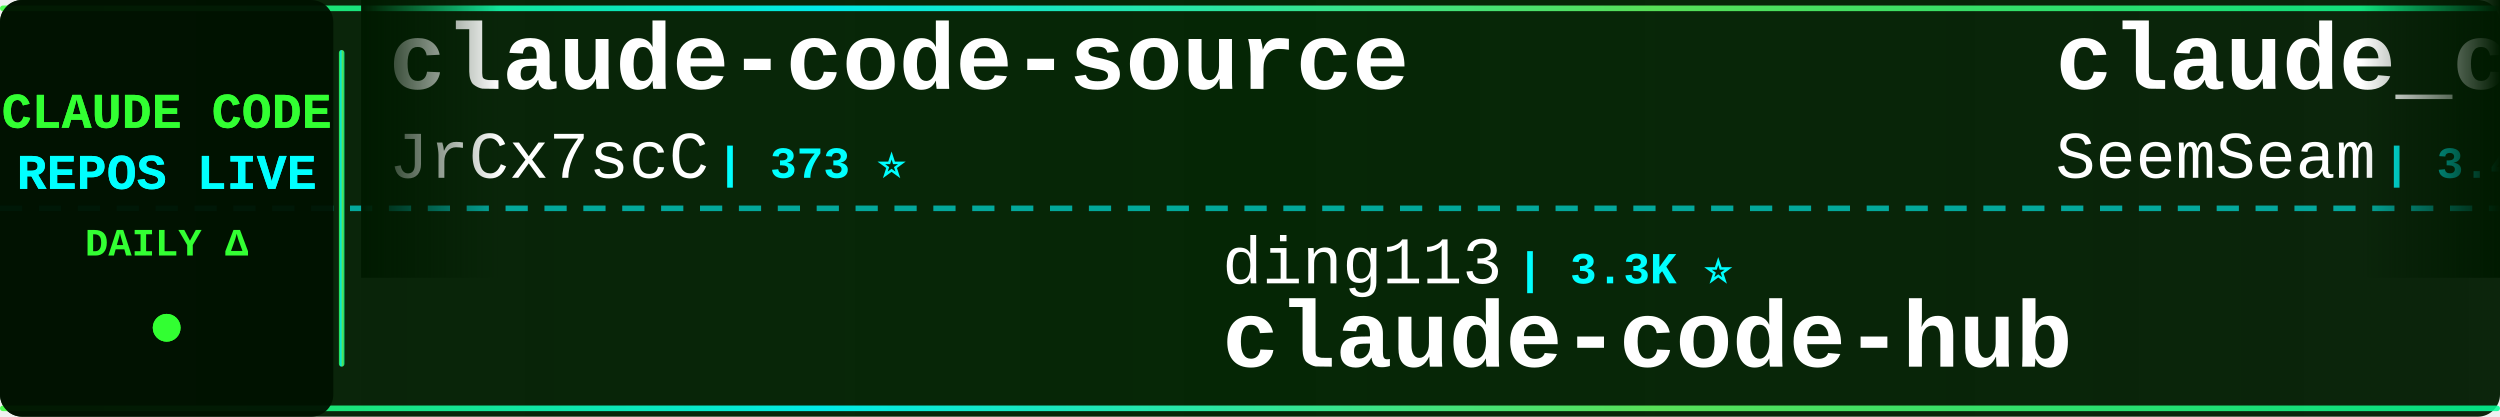
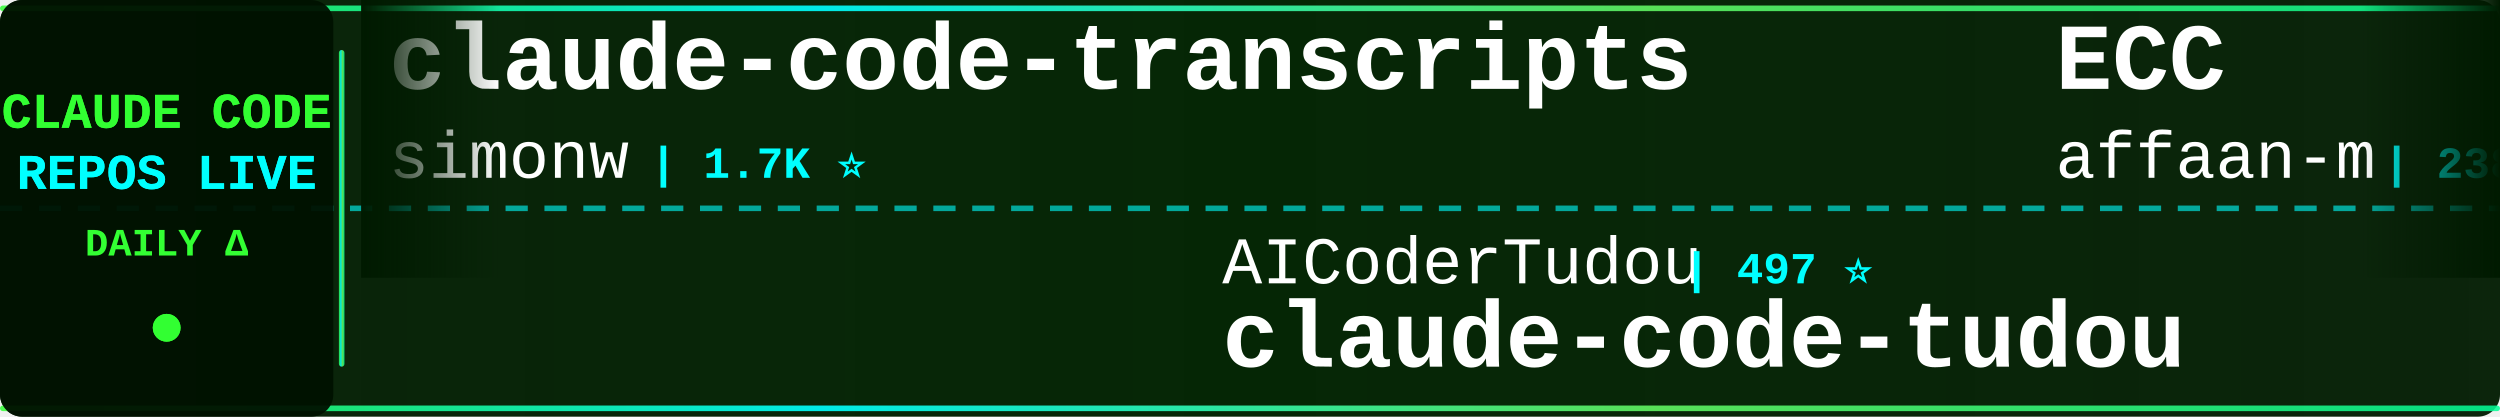
<svg xmlns="http://www.w3.org/2000/svg" width="900" height="150">
  <defs>
    <linearGradient id="tickerBg" x1="0%" y1="0%" x2="100%" y2="0%">
      <stop offset="0%" style="stop-color:#001a00;stop-opacity:0.95" />
      <stop offset="50%" style="stop-color:#002200;stop-opacity:0.98" />
      <stop offset="100%" style="stop-color:#001a00;stop-opacity:0.95" />
    </linearGradient>
    <linearGradient id="borderGrad" x1="0%" y1="0%" x2="100%" y2="0%">
      <stop offset="0%" style="stop-color:#33ff33;stop-opacity:0.85">
        <animate attributeName="stop-opacity" values="0.85;1;0.85" dur="2s" repeatCount="indefinite" />
      </stop>
      <stop offset="33%" style="stop-color:#00ffff;stop-opacity:0.9">
        <animate attributeName="stop-opacity" values="0.9;1;0.9" dur="2.2s" repeatCount="indefinite" />
      </stop>
      <stop offset="66%" style="stop-color:#66ff66;stop-opacity:0.85">
        <animate attributeName="stop-opacity" values="0.85;1;0.85" dur="1.8s" repeatCount="indefinite" />
      </stop>
      <stop offset="100%" style="stop-color:#00ff99;stop-opacity:0.85">
        <animate attributeName="stop-opacity" values="0.85;1;0.85" dur="2s" repeatCount="indefinite" />
      </stop>
    </linearGradient>
    <filter id="textGlow">
      <feGaussianBlur stdDeviation="0.1" result="coloredBlur" />
      <feMerge>
        <feMergeNode in="coloredBlur" />
        <feMergeNode in="SourceGraphic" />
      </feMerge>
    </filter>
    <filter id="metricGlow">
      <feGaussianBlur stdDeviation="0.2" result="coloredBlur" />
      <feMerge>
        <feMergeNode in="coloredBlur" />
        <feMergeNode in="SourceGraphic" />
      </feMerge>
    </filter>
    <linearGradient id="leftFade" x1="0%" y1="0%" x2="100%" y2="0%">
      <stop offset="0%" style="stop-color:#001a00;stop-opacity:1" />
      <stop offset="100%" style="stop-color:#001a00;stop-opacity:0" />
    </linearGradient>
    <linearGradient id="rightFade" x1="0%" y1="0%" x2="100%" y2="0%">
      <stop offset="0%" style="stop-color:#001a00;stop-opacity:0" />
      <stop offset="100%" style="stop-color:#001a00;stop-opacity:1" />
    </linearGradient>
  </defs>
  <rect width="900" height="150" fill="url(#tickerBg)" rx="8" />
  <rect x="0" y="2" width="900" height="2" fill="url(#borderGrad)" rx="1" />
  <rect x="0" y="146" width="900" height="2" fill="url(#borderGrad)" rx="1" />
  <line x1="0" y1="75" x2="900" y2="75" stroke="#00ffff" stroke-width="2" stroke-dasharray="8 6" opacity="0.6" />
  <rect x="0" y="0" width="120" height="150" fill="#001100" opacity="0.95" rx="8" />
  <text x="60" y="46" font-family="'Courier New', monospace" font-size="18" font-weight="bold" fill="#33ff33" text-anchor="middle" filter="url(#textGlow)">
    CLAUDE CODE
  </text>
  <text x="60" y="68" font-family="'Courier New', monospace" font-size="18" font-weight="bold" fill="#00ffff" text-anchor="middle" filter="url(#textGlow)">
    REPOS LIVE
  </text>
  <text x="60" y="92" font-family="'Courier New', monospace" font-size="14" font-weight="bold" fill="#33ff33" text-anchor="middle">
    DAILY Δ
  </text>
  <circle cx="60" cy="118" r="5" fill="#33ff33" filter="url(#metricGlow)">
    <animate attributeName="r" values="4;6;4" dur="1.5s" repeatCount="indefinite" />
    <animate attributeName="opacity" values="0.6;1;0.6" dur="1.5s" repeatCount="indefinite" />
  </circle>
  <rect x="122" y="18" width="2" height="114" fill="url(#borderGrad)" rx="1" />
  <clipPath id="tickerClip">
    <rect x="130" y="0" width="770" height="150" />
  </clipPath>
  <g clip-path="url(#tickerClip)">
    <g id="tickerItems">
      <animateTransform attributeName="transform" attributeType="XML" type="translate" from="0 0" to="-3000 0" dur="54s" repeatCount="indefinite" />
      <g transform="translate(0, 0)">
-         <text x="140" y="32" font-family="'Courier New', monospace" font-size="34" font-weight="bold" fill="#ffffff">claude-code-source</text>
-         <text x="140" y="64" font-family="'Courier New', monospace" font-size="24" font-weight="normal" fill="#ffffff" opacity="1.0">JrCx7scC</text>
-         <text x="258" y="64" font-family="'Courier New', monospace" font-size="16" font-weight="bold" fill="#00ffff"> | 373 ⭐</text>
+         <text x="140" y="32" font-family="'Courier New', monospace" font-size="34" font-weight="bold" fill="#ffffff">claude-code-transcripts</text>
+         <text x="140" y="64" font-family="'Courier New', monospace" font-size="24" font-weight="normal" fill="#ffffff" opacity="1.0">simonw</text>
+         <text x="234" y="64" font-family="'Courier New', monospace" font-size="16" font-weight="bold" fill="#00ffff"> | 1.7K ⭐</text>
      </g>
      <g transform="translate(300, 0)">
-         <text x="140" y="102" font-family="'Courier New', monospace" font-size="24" font-weight="normal" fill="#ffffff" opacity="1.0">ding113</text>
-         <text x="246" y="102" font-family="'Courier New', monospace" font-size="16" font-weight="bold" fill="#00ffff"> | 3.3K ⭐</text>
-         <text x="140" y="132" font-family="'Courier New', monospace" font-size="34" font-weight="bold" fill="#ffffff">claude-code-hub</text>
+         <text x="140" y="102" font-family="'Courier New', monospace" font-size="24" font-weight="normal" fill="#ffffff" opacity="1.0">AICoderTudou</text>
+         <text x="306" y="102" font-family="'Courier New', monospace" font-size="16" font-weight="bold" fill="#00ffff"> | 497 ⭐</text>
+         <text x="140" y="132" font-family="'Courier New', monospace" font-size="34" font-weight="bold" fill="#ffffff">claude-code-tudou</text>
      </g>
      <g transform="translate(600, 0)">
-         <text x="140" y="32" font-family="'Courier New', monospace" font-size="34" font-weight="bold" fill="#ffffff">claude_codex_bridge</text>
-         <text x="140" y="64" font-family="'Courier New', monospace" font-size="24" font-weight="normal" fill="#ffffff" opacity="1.0">SeemSeam</text>
-         <text x="258" y="64" font-family="'Courier New', monospace" font-size="16" font-weight="bold" fill="#00ffff"> | 3.4K ⭐</text>
+         <text x="140" y="32" font-family="'Courier New', monospace" font-size="34" font-weight="bold" fill="#ffffff">ECC</text>
+         <text x="140" y="64" font-family="'Courier New', monospace" font-size="24" font-weight="normal" fill="#ffffff" opacity="1.0">affaan-m</text>
+         <text x="258" y="64" font-family="'Courier New', monospace" font-size="16" font-weight="bold" fill="#00ffff"> | 238.6K ⭐ +33</text>
      </g>
      <g transform="translate(900, 0)">
-         <text x="140" y="102" font-family="'Courier New', monospace" font-size="24" font-weight="normal" fill="#ffffff" opacity="1.0">rohitg00</text>
-         <text x="258" y="102" font-family="'Courier New', monospace" font-size="16" font-weight="bold" fill="#00ffff"> | 2.5K ⭐ +1</text>
-         <text x="140" y="132" font-family="'Courier New', monospace" font-size="34" font-weight="bold" fill="#ffffff">awesome-claude-code-tool...</text>
+         <text x="140" y="102" font-family="'Courier New', monospace" font-size="24" font-weight="normal" fill="#ffffff" opacity="1.0">Donchitos</text>
+         <text x="270" y="102" font-family="'Courier New', monospace" font-size="16" font-weight="bold" fill="#00ffff"> | 23.7K ⭐ +1</text>
+         <text x="140" y="132" font-family="'Courier New', monospace" font-size="34" font-weight="bold" fill="#ffffff">Claude-Code-Game-Studios</text>
      </g>
      <g transform="translate(1200, 0)">
-         <text x="140" y="32" font-family="'Courier New', monospace" font-size="34" font-weight="bold" fill="#ffffff">andrej-karpathy-skills</text>
-         <text x="140" y="64" font-family="'Courier New', monospace" font-size="24" font-weight="normal" fill="#ffffff" opacity="1.0">multica-ai</text>
-         <text x="282" y="64" font-family="'Courier New', monospace" font-size="16" font-weight="bold" fill="#00ffff"> | 200.5K ⭐ +12</text>
+         <text x="140" y="32" font-family="'Courier New', monospace" font-size="34" font-weight="bold" fill="#ffffff">everything-claude-code-z...</text>
+         <text x="140" y="64" font-family="'Courier New', monospace" font-size="24" font-weight="normal" fill="#ffffff" opacity="1.0">xu-xiang</text>
+         <text x="258" y="64" font-family="'Courier New', monospace" font-size="16" font-weight="bold" fill="#00ffff"> | 1.8K ⭐ +1</text>
      </g>
      <g transform="translate(1500, 0)">
-         <text x="140" y="102" font-family="'Courier New', monospace" font-size="24" font-weight="normal" fill="#ffffff" opacity="1.0">Chachamaru127</text>
-         <text x="318" y="102" font-family="'Courier New', monospace" font-size="16" font-weight="bold" fill="#00ffff"> | 3.0K ⭐</text>
-         <text x="140" y="132" font-family="'Courier New', monospace" font-size="34" font-weight="bold" fill="#ffffff">claude-code-harness</text>
+         <text x="140" y="102" font-family="'Courier New', monospace" font-size="24" font-weight="normal" fill="#ffffff" opacity="1.0">kodu-ai</text>
+         <text x="246" y="102" font-family="'Courier New', monospace" font-size="16" font-weight="bold" fill="#00ffff"> | 5.2K ⭐</text>
+         <text x="140" y="132" font-family="'Courier New', monospace" font-size="34" font-weight="bold" fill="#ffffff">claude-coder</text>
      </g>
      <g transform="translate(1800, 0)">
-         <text x="140" y="32" font-family="'Courier New', monospace" font-size="34" font-weight="bold" fill="#ffffff">free-claude-code</text>
-         <text x="140" y="64" font-family="'Courier New', monospace" font-size="24" font-weight="normal" fill="#ffffff" opacity="1.0">Alishahryar1</text>
-         <text x="306" y="64" font-family="'Courier New', monospace" font-size="16" font-weight="bold" fill="#00ffff"> | 44.8K ⭐ +15</text>
+         <text x="140" y="32" font-family="'Courier New', monospace" font-size="34" font-weight="bold" fill="#ffffff">claude-code-rev</text>
+         <text x="140" y="64" font-family="'Courier New', monospace" font-size="24" font-weight="normal" fill="#ffffff" opacity="1.0">oboard</text>
+         <text x="234" y="64" font-family="'Courier New', monospace" font-size="16" font-weight="bold" fill="#00ffff"> | 3.3K ⭐</text>
      </g>
      <g transform="translate(2100, 0)">
-         <text x="140" y="102" font-family="'Courier New', monospace" font-size="24" font-weight="normal" fill="#ffffff" opacity="1.0">musistudio</text>
-         <text x="282" y="102" font-family="'Courier New', monospace" font-size="16" font-weight="bold" fill="#00ffff"> | 36.5K ⭐ +1</text>
-         <text x="140" y="132" font-family="'Courier New', monospace" font-size="34" font-weight="bold" fill="#ffffff">claude-code-router</text>
+         <text x="140" y="102" font-family="'Courier New', monospace" font-size="24" font-weight="normal" fill="#ffffff" opacity="1.0">fazxes</text>
+         <text x="234" y="102" font-family="'Courier New', monospace" font-size="16" font-weight="bold" fill="#00ffff"> | 230 ⭐</text>
+         <text x="140" y="132" font-family="'Courier New', monospace" font-size="34" font-weight="bold" fill="#ffffff">Claude-code</text>
      </g>
      <g transform="translate(2400, 0)">
-         <text x="140" y="32" font-family="'Courier New', monospace" font-size="34" font-weight="bold" fill="#ffffff">claude-code-from-source</text>
-         <text x="140" y="64" font-family="'Courier New', monospace" font-size="24" font-weight="normal" fill="#ffffff" opacity="1.0">alejandrobalderas</text>
-         <text x="366" y="64" font-family="'Courier New', monospace" font-size="16" font-weight="bold" fill="#00ffff"> | 2.7K ⭐</text>
+         <text x="140" y="32" font-family="'Courier New', monospace" font-size="34" font-weight="bold" fill="#ffffff">Claude-Code</text>
+         <text x="140" y="64" font-family="'Courier New', monospace" font-size="24" font-weight="normal" fill="#ffffff" opacity="1.0">KPR111</text>
+         <text x="234" y="64" font-family="'Courier New', monospace" font-size="16" font-weight="bold" fill="#00ffff"> | 18 ⭐</text>
      </g>
      <g transform="translate(2700, 0)">
-         <text x="140" y="102" font-family="'Courier New', monospace" font-size="24" font-weight="normal" fill="#ffffff" opacity="1.0">andrew-kramer-inno</text>
-         <text x="378" y="102" font-family="'Courier New', monospace" font-size="16" font-weight="bold" fill="#00ffff"> | 593 ⭐</text>
-         <text x="140" y="132" font-family="'Courier New', monospace" font-size="34" font-weight="bold" fill="#ffffff">claude-code-source-build</text>
+         <text x="140" y="102" font-family="'Courier New', monospace" font-size="24" font-weight="normal" fill="#ffffff" opacity="1.0">huangserva</text>
+         <text x="282" y="102" font-family="'Courier New', monospace" font-size="16" font-weight="bold" fill="#00ffff"> | 622 ⭐</text>
+         <text x="140" y="132" font-family="'Courier New', monospace" font-size="34" font-weight="bold" fill="#ffffff">claude-code-cli</text>
      </g>
      <g transform="translate(3000, 0)">
-         <text x="140" y="32" font-family="'Courier New', monospace" font-size="34" font-weight="bold" fill="#ffffff">claude-code-source</text>
-         <text x="140" y="64" font-family="'Courier New', monospace" font-size="24" font-weight="normal" fill="#ffffff" opacity="1.0">JrCx7scC</text>
-         <text x="258" y="64" font-family="'Courier New', monospace" font-size="16" font-weight="bold" fill="#00ffff"> | 373 ⭐</text>
+         <text x="140" y="32" font-family="'Courier New', monospace" font-size="34" font-weight="bold" fill="#ffffff">claude-code-transcripts</text>
+         <text x="140" y="64" font-family="'Courier New', monospace" font-size="24" font-weight="normal" fill="#ffffff" opacity="1.0">simonw</text>
+         <text x="234" y="64" font-family="'Courier New', monospace" font-size="16" font-weight="bold" fill="#00ffff"> | 1.7K ⭐</text>
      </g>
      <g transform="translate(3300, 0)">
-         <text x="140" y="102" font-family="'Courier New', monospace" font-size="24" font-weight="normal" fill="#ffffff" opacity="1.0">ding113</text>
-         <text x="246" y="102" font-family="'Courier New', monospace" font-size="16" font-weight="bold" fill="#00ffff"> | 3.3K ⭐</text>
-         <text x="140" y="132" font-family="'Courier New', monospace" font-size="34" font-weight="bold" fill="#ffffff">claude-code-hub</text>
+         <text x="140" y="102" font-family="'Courier New', monospace" font-size="24" font-weight="normal" fill="#ffffff" opacity="1.0">AICoderTudou</text>
+         <text x="306" y="102" font-family="'Courier New', monospace" font-size="16" font-weight="bold" fill="#00ffff"> | 497 ⭐</text>
+         <text x="140" y="132" font-family="'Courier New', monospace" font-size="34" font-weight="bold" fill="#ffffff">claude-code-tudou</text>
      </g>
      <g transform="translate(3600, 0)">
-         <text x="140" y="32" font-family="'Courier New', monospace" font-size="34" font-weight="bold" fill="#ffffff">claude_codex_bridge</text>
-         <text x="140" y="64" font-family="'Courier New', monospace" font-size="24" font-weight="normal" fill="#ffffff" opacity="1.0">SeemSeam</text>
-         <text x="258" y="64" font-family="'Courier New', monospace" font-size="16" font-weight="bold" fill="#00ffff"> | 3.4K ⭐</text>
+         <text x="140" y="32" font-family="'Courier New', monospace" font-size="34" font-weight="bold" fill="#ffffff">ECC</text>
+         <text x="140" y="64" font-family="'Courier New', monospace" font-size="24" font-weight="normal" fill="#ffffff" opacity="1.0">affaan-m</text>
+         <text x="258" y="64" font-family="'Courier New', monospace" font-size="16" font-weight="bold" fill="#00ffff"> | 238.6K ⭐ +33</text>
      </g>
      <g transform="translate(3900, 0)">
-         <text x="140" y="102" font-family="'Courier New', monospace" font-size="24" font-weight="normal" fill="#ffffff" opacity="1.0">rohitg00</text>
-         <text x="258" y="102" font-family="'Courier New', monospace" font-size="16" font-weight="bold" fill="#00ffff"> | 2.5K ⭐ +1</text>
-         <text x="140" y="132" font-family="'Courier New', monospace" font-size="34" font-weight="bold" fill="#ffffff">awesome-claude-code-tool...</text>
+         <text x="140" y="102" font-family="'Courier New', monospace" font-size="24" font-weight="normal" fill="#ffffff" opacity="1.0">Donchitos</text>
+         <text x="270" y="102" font-family="'Courier New', monospace" font-size="16" font-weight="bold" fill="#00ffff"> | 23.7K ⭐ +1</text>
+         <text x="140" y="132" font-family="'Courier New', monospace" font-size="34" font-weight="bold" fill="#ffffff">Claude-Code-Game-Studios</text>
      </g>
    </g>
  </g>
  <rect x="130" y="0" width="50" height="100" fill="url(#leftFade)" />
  <rect x="850" y="0" width="50" height="100" fill="url(#rightFade)" />
</svg>
